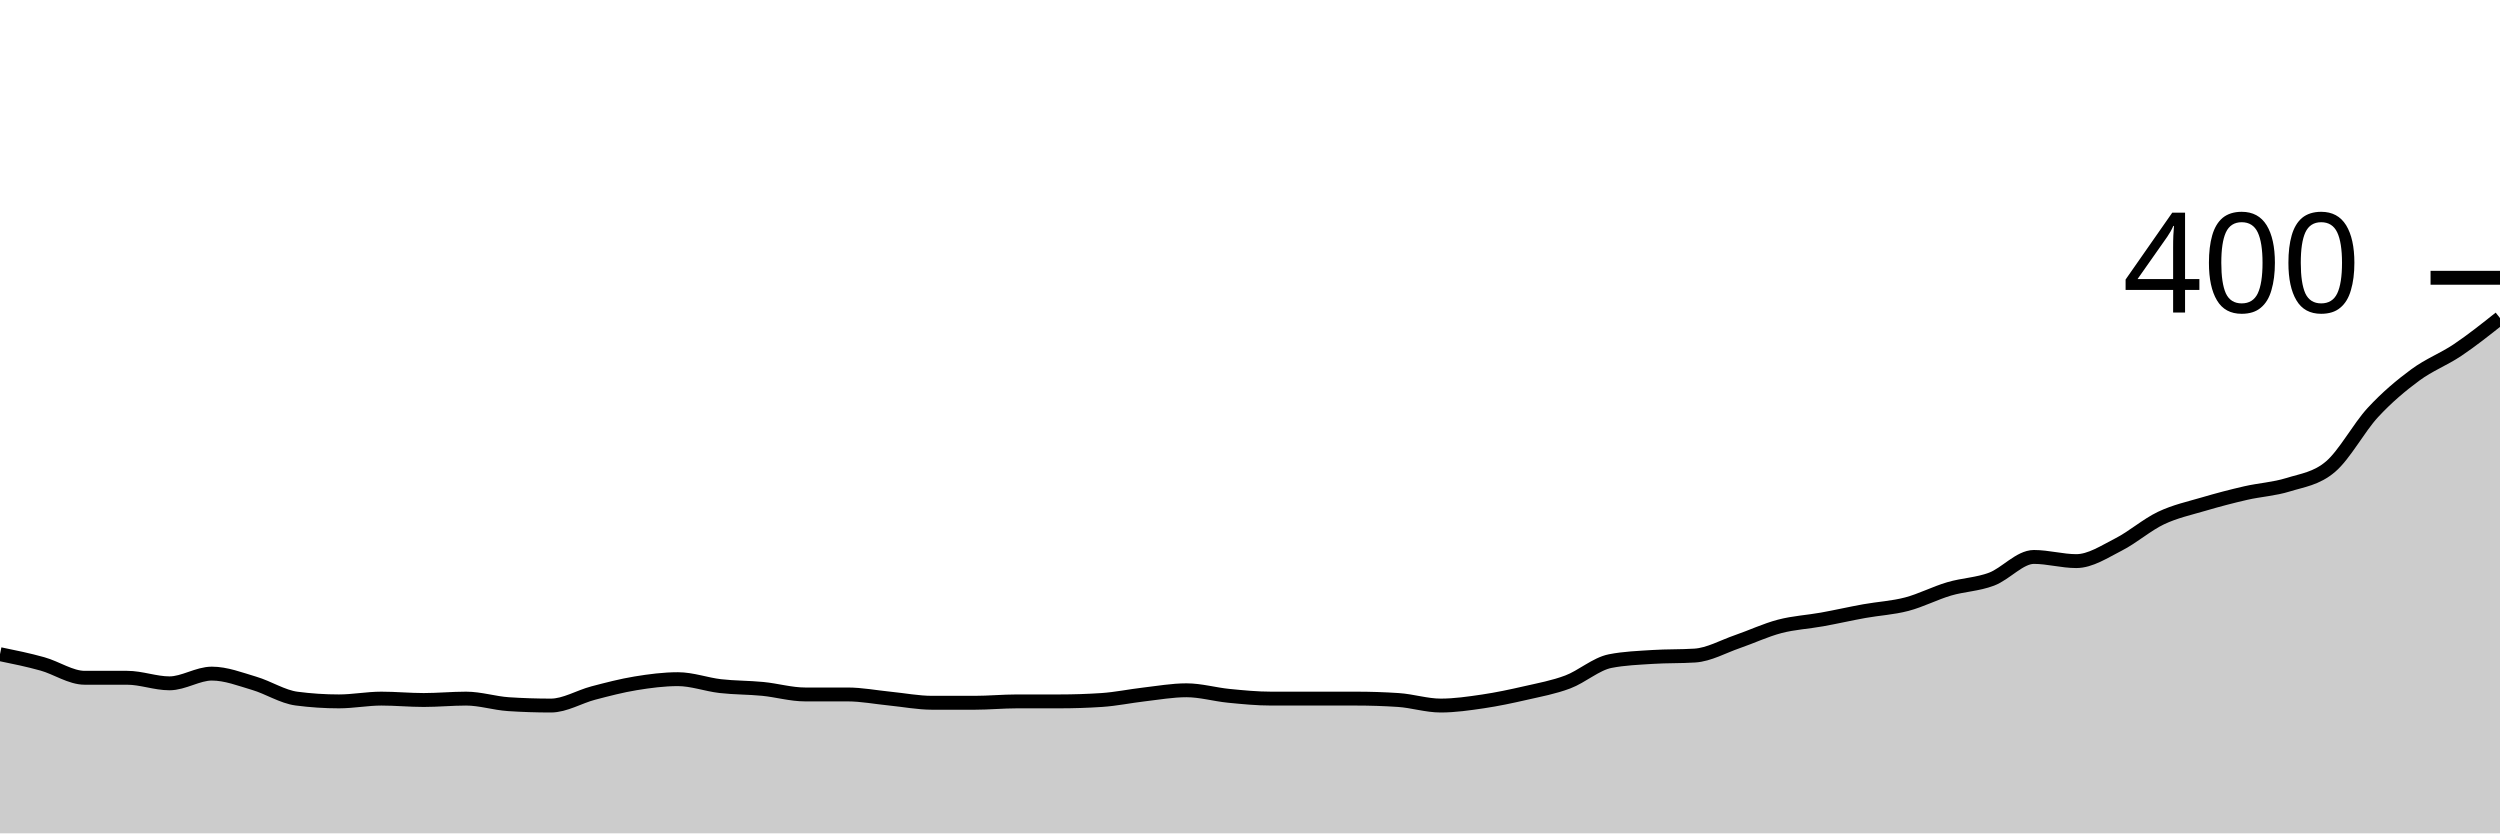
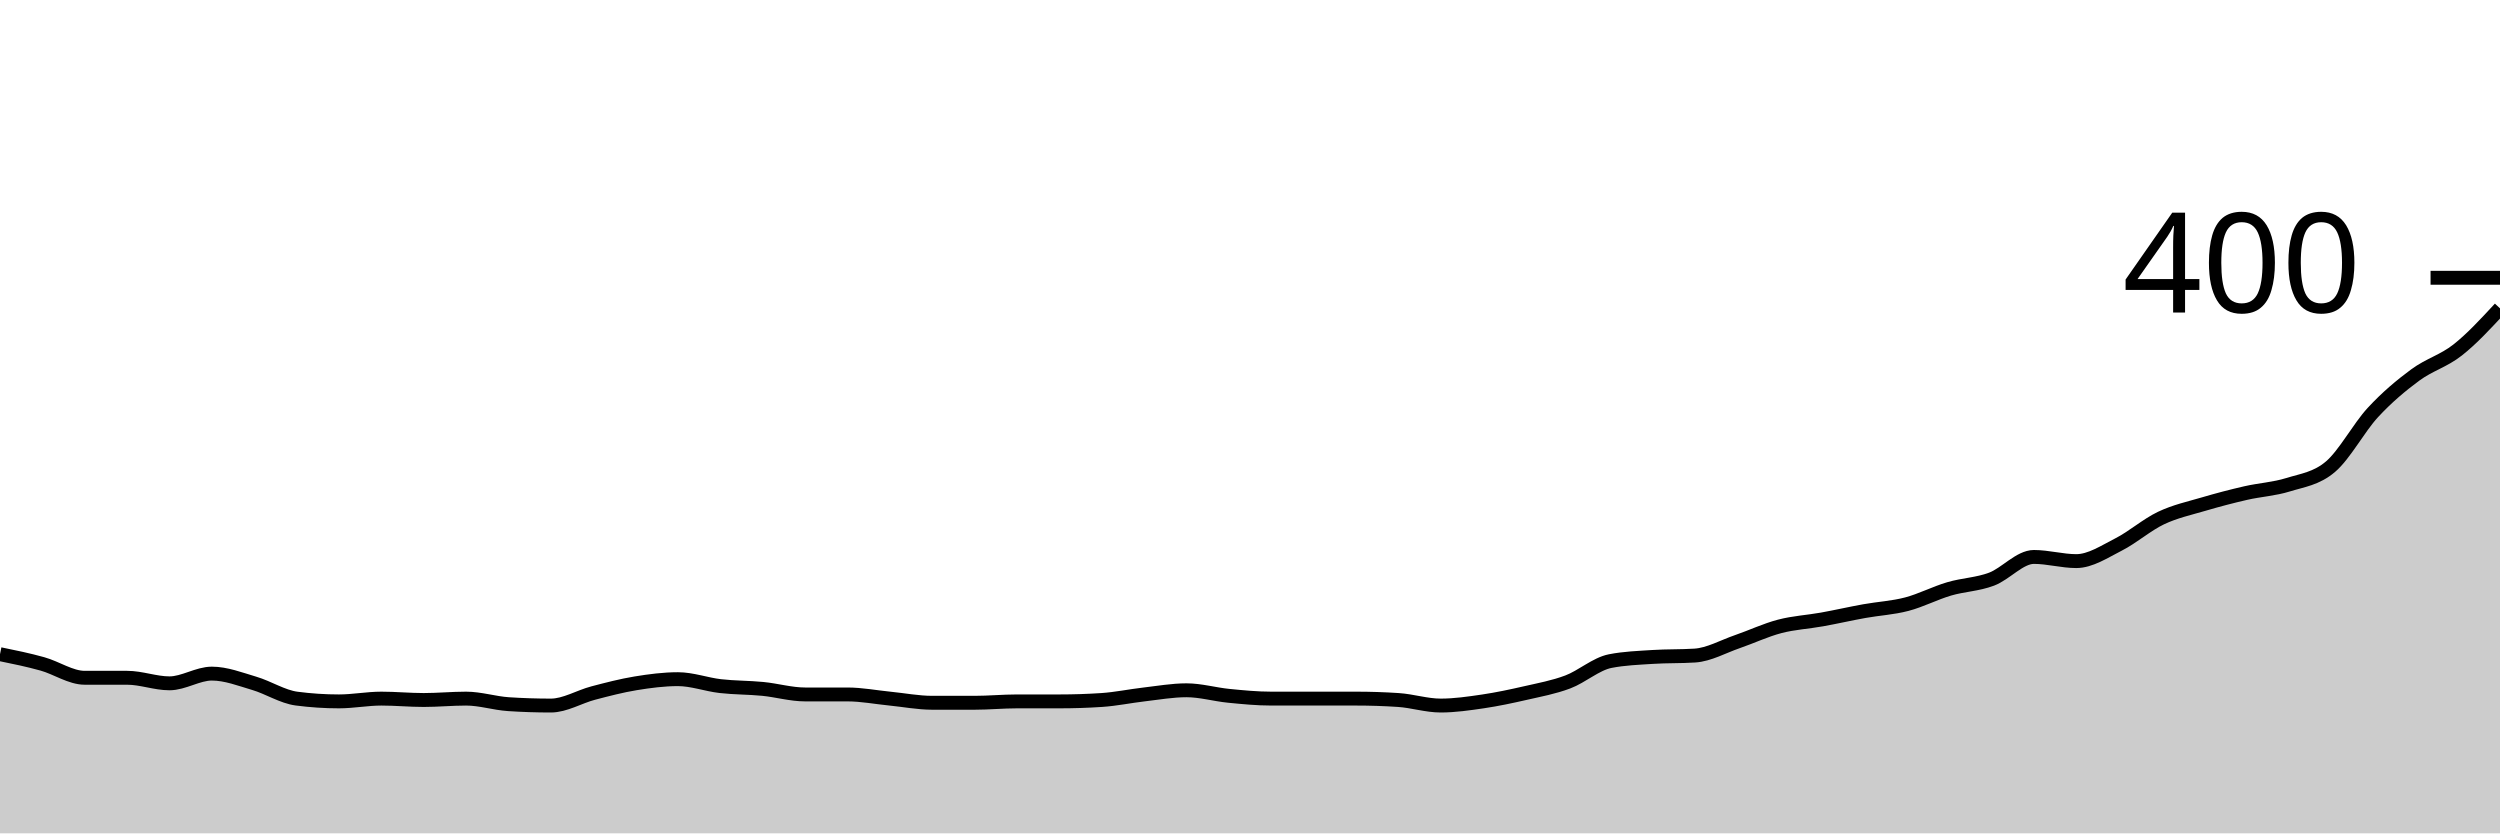
<svg xmlns="http://www.w3.org/2000/svg" viewBox="0 0 180 60">
  <g transform="translate(0,20)">
-     <path class="area" fill="rgba(0, 0, 0, 0.2)" d="M0,27.1C1.017,27.308,2.034,27.517,3.051,27.8C4.068,28.083,5.085,28.8,6.102,28.8C7.119,28.8,8.136,28.8,9.153,28.8C10.169,28.8,11.186,29.2,12.203,29.2C13.22,29.2,14.237,28.5,15.254,28.5C16.271,28.5,17.288,28.9,18.305,29.2C19.322,29.5,20.339,30.167,21.356,30.3C22.373,30.433,23.39,30.5,24.407,30.5C25.424,30.5,26.441,30.3,27.458,30.3C28.475,30.3,29.492,30.4,30.508,30.4C31.525,30.4,32.542,30.3,33.559,30.3C34.576,30.3,35.593,30.633,36.61,30.7C37.627,30.767,38.644,30.8,39.661,30.8C40.678,30.8,41.695,30.167,42.712,29.9C43.729,29.633,44.746,29.367,45.763,29.2C46.78,29.033,47.797,28.9,48.814,28.9C49.831,28.9,50.847,29.283,51.864,29.4C52.881,29.517,53.898,29.5,54.915,29.6C55.932,29.7,56.949,30,57.966,30C58.983,30,60,30,61.017,30C62.034,30,63.051,30.2,64.068,30.3C65.085,30.4,66.102,30.6,67.119,30.6C68.136,30.6,69.153,30.6,70.169,30.6C71.186,30.6,72.203,30.5,73.22,30.5C74.237,30.5,75.254,30.5,76.271,30.5C77.288,30.5,78.305,30.467,79.322,30.4C80.339,30.333,81.356,30.117,82.373,30C83.39,29.883,84.407,29.7,85.424,29.7C86.441,29.7,87.458,30,88.475,30.1C89.492,30.2,90.508,30.3,91.525,30.3C92.542,30.3,93.559,30.3,94.576,30.3C95.593,30.3,96.61,30.3,97.627,30.3C98.644,30.3,99.661,30.333,100.678,30.4C101.695,30.467,102.712,30.8,103.729,30.8C104.746,30.8,105.763,30.65,106.78,30.5C107.797,30.35,108.814,30.133,109.831,29.9C110.847,29.667,111.864,29.483,112.881,29.1C113.898,28.717,114.915,27.8,115.932,27.6C116.949,27.4,117.966,27.367,118.983,27.3C120,27.233,121.017,27.267,122.034,27.2C123.051,27.133,124.068,26.55,125.085,26.2C126.102,25.85,127.119,25.367,128.136,25.1C129.153,24.833,130.169,24.783,131.186,24.6C132.203,24.417,133.22,24.183,134.237,24C135.254,23.817,136.271,23.767,137.288,23.5C138.305,23.233,139.322,22.7,140.339,22.4C141.356,22.1,142.373,22.083,143.39,21.7C144.407,21.317,145.424,20.1,146.441,20.1C147.458,20.1,148.475,20.4,149.492,20.4C150.508,20.4,151.525,19.717,152.542,19.2C153.559,18.683,154.576,17.783,155.593,17.3C156.61,16.817,157.627,16.6,158.644,16.3C159.661,16,160.678,15.733,161.695,15.5C162.712,15.267,163.729,15.217,164.746,14.9C165.763,14.583,166.78,14.467,167.797,13.6C168.814,12.733,169.831,10.8,170.847,9.7C171.864,8.6,172.881,7.75,173.898,7C174.915,6.25,175.932,5.883,176.949,5.2C177.966,4.517,178.983,3.708,180,2.9L180,40C178.983,40,177.966,40,176.949,40C175.932,40,174.915,40,173.898,40C172.881,40,171.864,40,170.847,40C169.831,40,168.814,40,167.797,40C166.78,40,165.763,40,164.746,40C163.729,40,162.712,40,161.695,40C160.678,40,159.661,40,158.644,40C157.627,40,156.61,40,155.593,40C154.576,40,153.559,40,152.542,40C151.525,40,150.508,40,149.492,40C148.475,40,147.458,40,146.441,40C145.424,40,144.407,40,143.39,40C142.373,40,141.356,40,140.339,40C139.322,40,138.305,40,137.288,40C136.271,40,135.254,40,134.237,40C133.22,40,132.203,40,131.186,40C130.169,40,129.153,40,128.136,40C127.119,40,126.102,40,125.085,40C124.068,40,123.051,40,122.034,40C121.017,40,120,40,118.983,40C117.966,40,116.949,40,115.932,40C114.915,40,113.898,40,112.881,40C111.864,40,110.847,40,109.831,40C108.814,40,107.797,40,106.78,40C105.763,40,104.746,40,103.729,40C102.712,40,101.695,40,100.678,40C99.661,40,98.644,40,97.627,40C96.61,40,95.593,40,94.576,40C93.559,40,92.542,40,91.525,40C90.508,40,89.492,40,88.475,40C87.458,40,86.441,40,85.424,40C84.407,40,83.39,40,82.373,40C81.356,40,80.339,40,79.322,40C78.305,40,77.288,40,76.271,40C75.254,40,74.237,40,73.22,40C72.203,40,71.186,40,70.169,40C69.153,40,68.136,40,67.119,40C66.102,40,65.085,40,64.068,40C63.051,40,62.034,40,61.017,40C60,40,58.983,40,57.966,40C56.949,40,55.932,40,54.915,40C53.898,40,52.881,40,51.864,40C50.847,40,49.831,40,48.814,40C47.797,40,46.78,40,45.763,40C44.746,40,43.729,40,42.712,40C41.695,40,40.678,40,39.661,40C38.644,40,37.627,40,36.61,40C35.593,40,34.576,40,33.559,40C32.542,40,31.525,40,30.508,40C29.492,40,28.475,40,27.458,40C26.441,40,25.424,40,24.407,40C23.39,40,22.373,40,21.356,40C20.339,40,19.322,40,18.305,40C17.288,40,16.271,40,15.254,40C14.237,40,13.22,40,12.203,40C11.186,40,10.169,40,9.153,40C8.136,40,7.119,40,6.102,40C5.085,40,4.068,40,3.051,40C2.034,40,1.017,40,0,40Z" />
-     <path class="line" stroke="black" fill="none" d="M0,27.1C1.017,27.308,2.034,27.517,3.051,27.8C4.068,28.083,5.085,28.8,6.102,28.8C7.119,28.8,8.136,28.8,9.153,28.8C10.169,28.8,11.186,29.2,12.203,29.2C13.22,29.2,14.237,28.5,15.254,28.5C16.271,28.5,17.288,28.9,18.305,29.2C19.322,29.5,20.339,30.167,21.356,30.3C22.373,30.433,23.39,30.5,24.407,30.5C25.424,30.5,26.441,30.3,27.458,30.3C28.475,30.3,29.492,30.4,30.508,30.4C31.525,30.4,32.542,30.3,33.559,30.3C34.576,30.3,35.593,30.633,36.61,30.7C37.627,30.767,38.644,30.8,39.661,30.8C40.678,30.8,41.695,30.167,42.712,29.9C43.729,29.633,44.746,29.367,45.763,29.2C46.78,29.033,47.797,28.9,48.814,28.9C49.831,28.9,50.847,29.283,51.864,29.4C52.881,29.517,53.898,29.5,54.915,29.6C55.932,29.7,56.949,30,57.966,30C58.983,30,60,30,61.017,30C62.034,30,63.051,30.2,64.068,30.3C65.085,30.4,66.102,30.6,67.119,30.6C68.136,30.6,69.153,30.6,70.169,30.6C71.186,30.6,72.203,30.5,73.22,30.5C74.237,30.5,75.254,30.5,76.271,30.5C77.288,30.5,78.305,30.467,79.322,30.4C80.339,30.333,81.356,30.117,82.373,30C83.39,29.883,84.407,29.7,85.424,29.7C86.441,29.7,87.458,30,88.475,30.1C89.492,30.2,90.508,30.3,91.525,30.3C92.542,30.3,93.559,30.3,94.576,30.3C95.593,30.3,96.61,30.3,97.627,30.3C98.644,30.3,99.661,30.333,100.678,30.4C101.695,30.467,102.712,30.8,103.729,30.8C104.746,30.8,105.763,30.65,106.78,30.5C107.797,30.35,108.814,30.133,109.831,29.9C110.847,29.667,111.864,29.483,112.881,29.1C113.898,28.717,114.915,27.8,115.932,27.6C116.949,27.4,117.966,27.367,118.983,27.3C120,27.233,121.017,27.267,122.034,27.2C123.051,27.133,124.068,26.55,125.085,26.2C126.102,25.85,127.119,25.367,128.136,25.1C129.153,24.833,130.169,24.783,131.186,24.6C132.203,24.417,133.22,24.183,134.237,24C135.254,23.817,136.271,23.767,137.288,23.5C138.305,23.233,139.322,22.7,140.339,22.4C141.356,22.1,142.373,22.083,143.39,21.7C144.407,21.317,145.424,20.1,146.441,20.1C147.458,20.1,148.475,20.4,149.492,20.4C150.508,20.4,151.525,19.717,152.542,19.2C153.559,18.683,154.576,17.783,155.593,17.3C156.61,16.817,157.627,16.6,158.644,16.3C159.661,16,160.678,15.733,161.695,15.5C162.712,15.267,163.729,15.217,164.746,14.9C165.763,14.583,166.78,14.467,167.797,13.6C168.814,12.733,169.831,10.8,170.847,9.7C171.864,8.6,172.881,7.75,173.898,7C174.915,6.25,175.932,5.883,176.949,5.2C177.966,4.517,178.983,3.708,180,2.9" />
+     <path class="area" fill="rgba(0, 0, 0, 0.2)" d="M0,27.1C1.017,27.308,2.034,27.517,3.051,27.8C4.068,28.083,5.085,28.8,6.102,28.8C7.119,28.8,8.136,28.8,9.153,28.8C10.169,28.8,11.186,29.2,12.203,29.2C13.22,29.2,14.237,28.5,15.254,28.5C16.271,28.5,17.288,28.9,18.305,29.2C19.322,29.5,20.339,30.167,21.356,30.3C22.373,30.433,23.39,30.5,24.407,30.5C25.424,30.5,26.441,30.3,27.458,30.3C28.475,30.3,29.492,30.4,30.508,30.4C31.525,30.4,32.542,30.3,33.559,30.3C34.576,30.3,35.593,30.633,36.61,30.7C37.627,30.767,38.644,30.8,39.661,30.8C40.678,30.8,41.695,30.167,42.712,29.9C43.729,29.633,44.746,29.367,45.763,29.2C46.78,29.033,47.797,28.9,48.814,28.9C49.831,28.9,50.847,29.283,51.864,29.4C52.881,29.517,53.898,29.5,54.915,29.6C55.932,29.7,56.949,30,57.966,30C58.983,30,60,30,61.017,30C62.034,30,63.051,30.2,64.068,30.3C65.085,30.4,66.102,30.6,67.119,30.6C68.136,30.6,69.153,30.6,70.169,30.6C71.186,30.6,72.203,30.5,73.22,30.5C74.237,30.5,75.254,30.5,76.271,30.5C77.288,30.5,78.305,30.467,79.322,30.4C80.339,30.333,81.356,30.117,82.373,30C83.39,29.883,84.407,29.7,85.424,29.7C86.441,29.7,87.458,30,88.475,30.1C89.492,30.2,90.508,30.3,91.525,30.3C92.542,30.3,93.559,30.3,94.576,30.3C95.593,30.3,96.61,30.3,97.627,30.3C98.644,30.3,99.661,30.333,100.678,30.4C101.695,30.467,102.712,30.8,103.729,30.8C104.746,30.8,105.763,30.65,106.78,30.5C107.797,30.35,108.814,30.133,109.831,29.9C110.847,29.667,111.864,29.483,112.881,29.1C113.898,28.717,114.915,27.8,115.932,27.6C116.949,27.4,117.966,27.367,118.983,27.3C120,27.233,121.017,27.267,122.034,27.2C123.051,27.133,124.068,26.55,125.085,26.2C126.102,25.85,127.119,25.367,128.136,25.1C129.153,24.833,130.169,24.783,131.186,24.6C132.203,24.417,133.22,24.183,134.237,24C135.254,23.817,136.271,23.767,137.288,23.5C138.305,23.233,139.322,22.7,140.339,22.4C141.356,22.1,142.373,22.083,143.39,21.7C144.407,21.317,145.424,20.1,146.441,20.1C147.458,20.1,148.475,20.4,149.492,20.4C150.508,20.4,151.525,19.717,152.542,19.2C153.559,18.683,154.576,17.783,155.593,17.3C156.61,16.817,157.627,16.6,158.644,16.3C159.661,16,160.678,15.733,161.695,15.5C162.712,15.267,163.729,15.217,164.746,14.9C165.763,14.583,166.78,14.467,167.797,13.6C168.814,12.733,169.831,10.8,170.847,9.7C171.864,8.6,172.881,7.75,173.898,7C174.915,6.25,175.932,6,176.949,5.2C177.966,4.4,178.983,3.3,180,2.2L180,40C178.983,40,177.966,40,176.949,40C175.932,40,174.915,40,173.898,40C172.881,40,171.864,40,170.847,40C169.831,40,168.814,40,167.797,40C166.78,40,165.763,40,164.746,40C163.729,40,162.712,40,161.695,40C160.678,40,159.661,40,158.644,40C157.627,40,156.61,40,155.593,40C154.576,40,153.559,40,152.542,40C151.525,40,150.508,40,149.492,40C148.475,40,147.458,40,146.441,40C145.424,40,144.407,40,143.39,40C142.373,40,141.356,40,140.339,40C139.322,40,138.305,40,137.288,40C136.271,40,135.254,40,134.237,40C133.22,40,132.203,40,131.186,40C130.169,40,129.153,40,128.136,40C127.119,40,126.102,40,125.085,40C124.068,40,123.051,40,122.034,40C121.017,40,120,40,118.983,40C117.966,40,116.949,40,115.932,40C114.915,40,113.898,40,112.881,40C111.864,40,110.847,40,109.831,40C108.814,40,107.797,40,106.78,40C105.763,40,104.746,40,103.729,40C102.712,40,101.695,40,100.678,40C99.661,40,98.644,40,97.627,40C96.61,40,95.593,40,94.576,40C93.559,40,92.542,40,91.525,40C90.508,40,89.492,40,88.475,40C87.458,40,86.441,40,85.424,40C84.407,40,83.39,40,82.373,40C81.356,40,80.339,40,79.322,40C78.305,40,77.288,40,76.271,40C75.254,40,74.237,40,73.22,40C72.203,40,71.186,40,70.169,40C69.153,40,68.136,40,67.119,40C66.102,40,65.085,40,64.068,40C63.051,40,62.034,40,61.017,40C60,40,58.983,40,57.966,40C56.949,40,55.932,40,54.915,40C53.898,40,52.881,40,51.864,40C50.847,40,49.831,40,48.814,40C47.797,40,46.78,40,45.763,40C44.746,40,43.729,40,42.712,40C41.695,40,40.678,40,39.661,40C38.644,40,37.627,40,36.61,40C35.593,40,34.576,40,33.559,40C32.542,40,31.525,40,30.508,40C29.492,40,28.475,40,27.458,40C26.441,40,25.424,40,24.407,40C23.39,40,22.373,40,21.356,40C20.339,40,19.322,40,18.305,40C17.288,40,16.271,40,15.254,40C14.237,40,13.22,40,12.203,40C11.186,40,10.169,40,9.153,40C8.136,40,7.119,40,6.102,40C5.085,40,4.068,40,3.051,40C2.034,40,1.017,40,0,40Z" />
+     <path class="line" stroke="black" fill="none" d="M0,27.1C1.017,27.308,2.034,27.517,3.051,27.8C4.068,28.083,5.085,28.8,6.102,28.8C7.119,28.8,8.136,28.8,9.153,28.8C10.169,28.8,11.186,29.2,12.203,29.2C13.22,29.2,14.237,28.5,15.254,28.5C16.271,28.5,17.288,28.9,18.305,29.2C19.322,29.5,20.339,30.167,21.356,30.3C22.373,30.433,23.39,30.5,24.407,30.5C25.424,30.5,26.441,30.3,27.458,30.3C28.475,30.3,29.492,30.4,30.508,30.4C31.525,30.4,32.542,30.3,33.559,30.3C34.576,30.3,35.593,30.633,36.61,30.7C37.627,30.767,38.644,30.8,39.661,30.8C40.678,30.8,41.695,30.167,42.712,29.9C43.729,29.633,44.746,29.367,45.763,29.2C46.78,29.033,47.797,28.9,48.814,28.9C49.831,28.9,50.847,29.283,51.864,29.4C52.881,29.517,53.898,29.5,54.915,29.6C55.932,29.7,56.949,30,57.966,30C58.983,30,60,30,61.017,30C62.034,30,63.051,30.2,64.068,30.3C65.085,30.4,66.102,30.6,67.119,30.6C68.136,30.6,69.153,30.6,70.169,30.6C71.186,30.6,72.203,30.5,73.22,30.5C74.237,30.5,75.254,30.5,76.271,30.5C77.288,30.5,78.305,30.467,79.322,30.4C80.339,30.333,81.356,30.117,82.373,30C83.39,29.883,84.407,29.7,85.424,29.7C86.441,29.7,87.458,30,88.475,30.1C89.492,30.2,90.508,30.3,91.525,30.3C92.542,30.3,93.559,30.3,94.576,30.3C95.593,30.3,96.61,30.3,97.627,30.3C98.644,30.3,99.661,30.333,100.678,30.4C101.695,30.467,102.712,30.8,103.729,30.8C104.746,30.8,105.763,30.65,106.78,30.5C107.797,30.35,108.814,30.133,109.831,29.9C110.847,29.667,111.864,29.483,112.881,29.1C113.898,28.717,114.915,27.8,115.932,27.6C116.949,27.4,117.966,27.367,118.983,27.3C120,27.233,121.017,27.267,122.034,27.2C123.051,27.133,124.068,26.55,125.085,26.2C126.102,25.85,127.119,25.367,128.136,25.1C129.153,24.833,130.169,24.783,131.186,24.6C132.203,24.417,133.22,24.183,134.237,24C135.254,23.817,136.271,23.767,137.288,23.5C138.305,23.233,139.322,22.7,140.339,22.4C141.356,22.1,142.373,22.083,143.39,21.7C144.407,21.317,145.424,20.1,146.441,20.1C147.458,20.1,148.475,20.4,149.492,20.4C150.508,20.4,151.525,19.717,152.542,19.2C153.559,18.683,154.576,17.783,155.593,17.3C156.61,16.817,157.627,16.6,158.644,16.3C159.661,16,160.678,15.733,161.695,15.5C162.712,15.267,163.729,15.217,164.746,14.9C165.763,14.583,166.78,14.467,167.797,13.6C168.814,12.733,169.831,10.8,170.847,9.7C171.864,8.6,172.881,7.75,173.898,7C174.915,6.25,175.932,6,176.949,5.2C177.966,4.4,178.983,3.3,180,2.2" />
    <path class="axis-ceiling" stroke-width="1" stroke="black" fill="none" d="M175,0L180,0" />
    <text class="axis-ceiling-label" font-family="sans-serif" text-anchor="end" font-size="10px" x="170" y="2.5">400</text>
  </g>
</svg>
